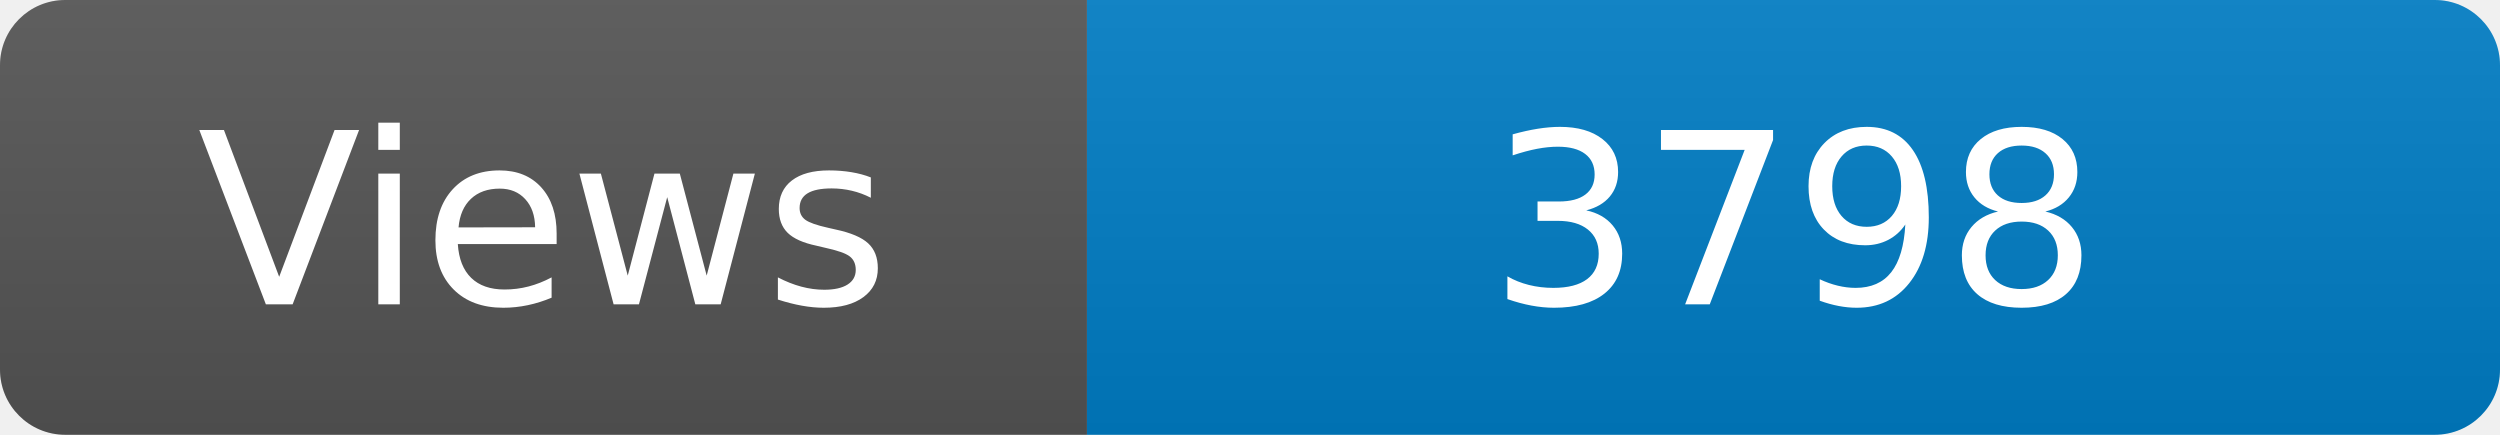
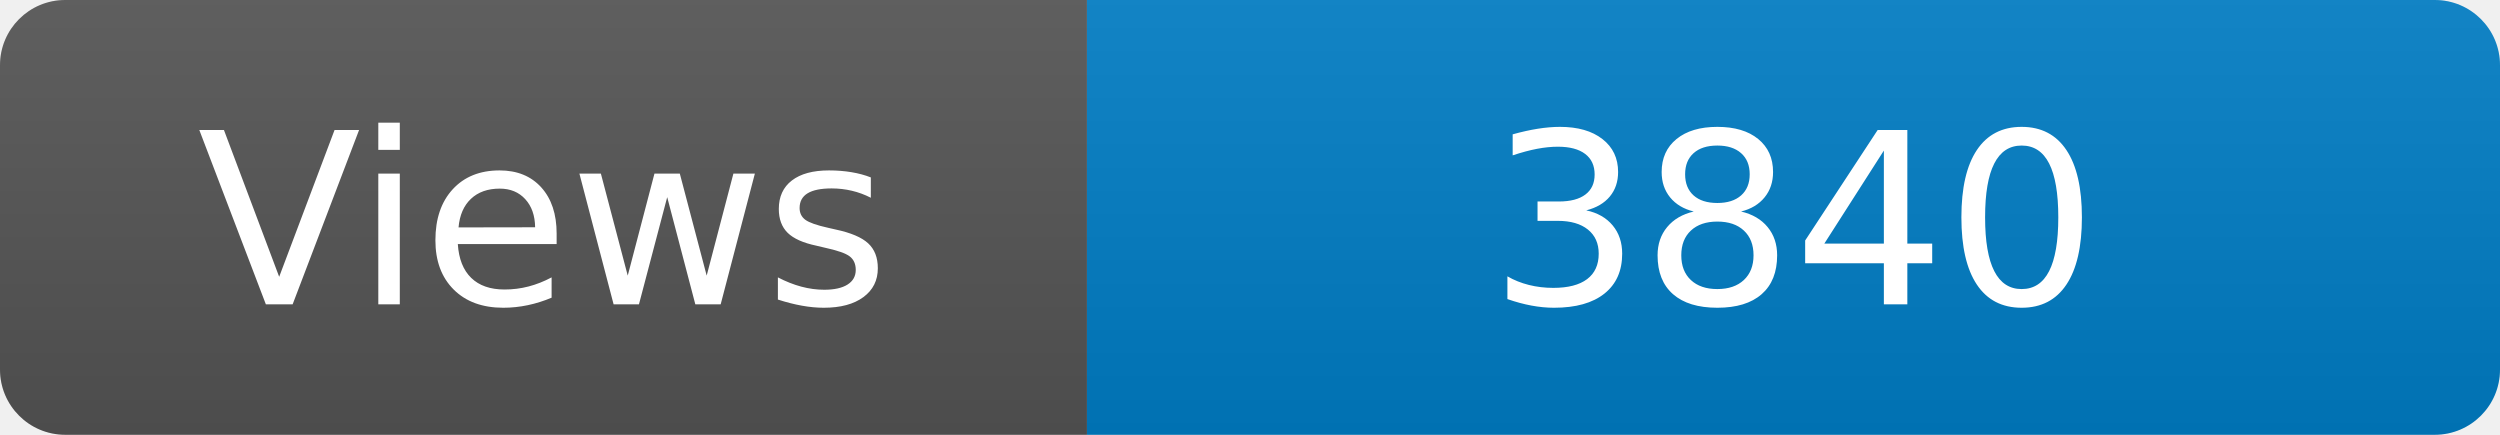
<svg xmlns="http://www.w3.org/2000/svg" width="115" height="20" role="img" aria-label="Maintained?: yes">
  <linearGradient id="s" x2="0" y2="100%">
    <stop offset="0" stop-color="#bbb" stop-opacity=".1" />
    <stop offset="1" stop-opacity=".1" />
  </linearGradient>
  <clipPath id="r">
    <rect width="115" height="20" rx="3" fill="#fff" />
  </clipPath>
  <g clip-path="url(#r)">
    <rect width="50" height="20" fill="#555" />
    <rect x="50" width="160" height="20" fill="#007ec6" />
    <rect width="115" height="20" fill="url(#s)" />
  </g>
  <g fill="#fff" text-anchor="middle" font-family="Verdana,Geneva,DejaVu Sans,sans-serif" font-size="110">
    <text x="250" y="140" transform="scale(.1)" fill="#fff">Views</text>
-     <text x="825" y="140" transform="scale(.1)" fill="#fff">3798</text>
+     <text x="825" y="140" transform="scale(.1)" fill="#fff">3840</text>
  </g>
</svg>
